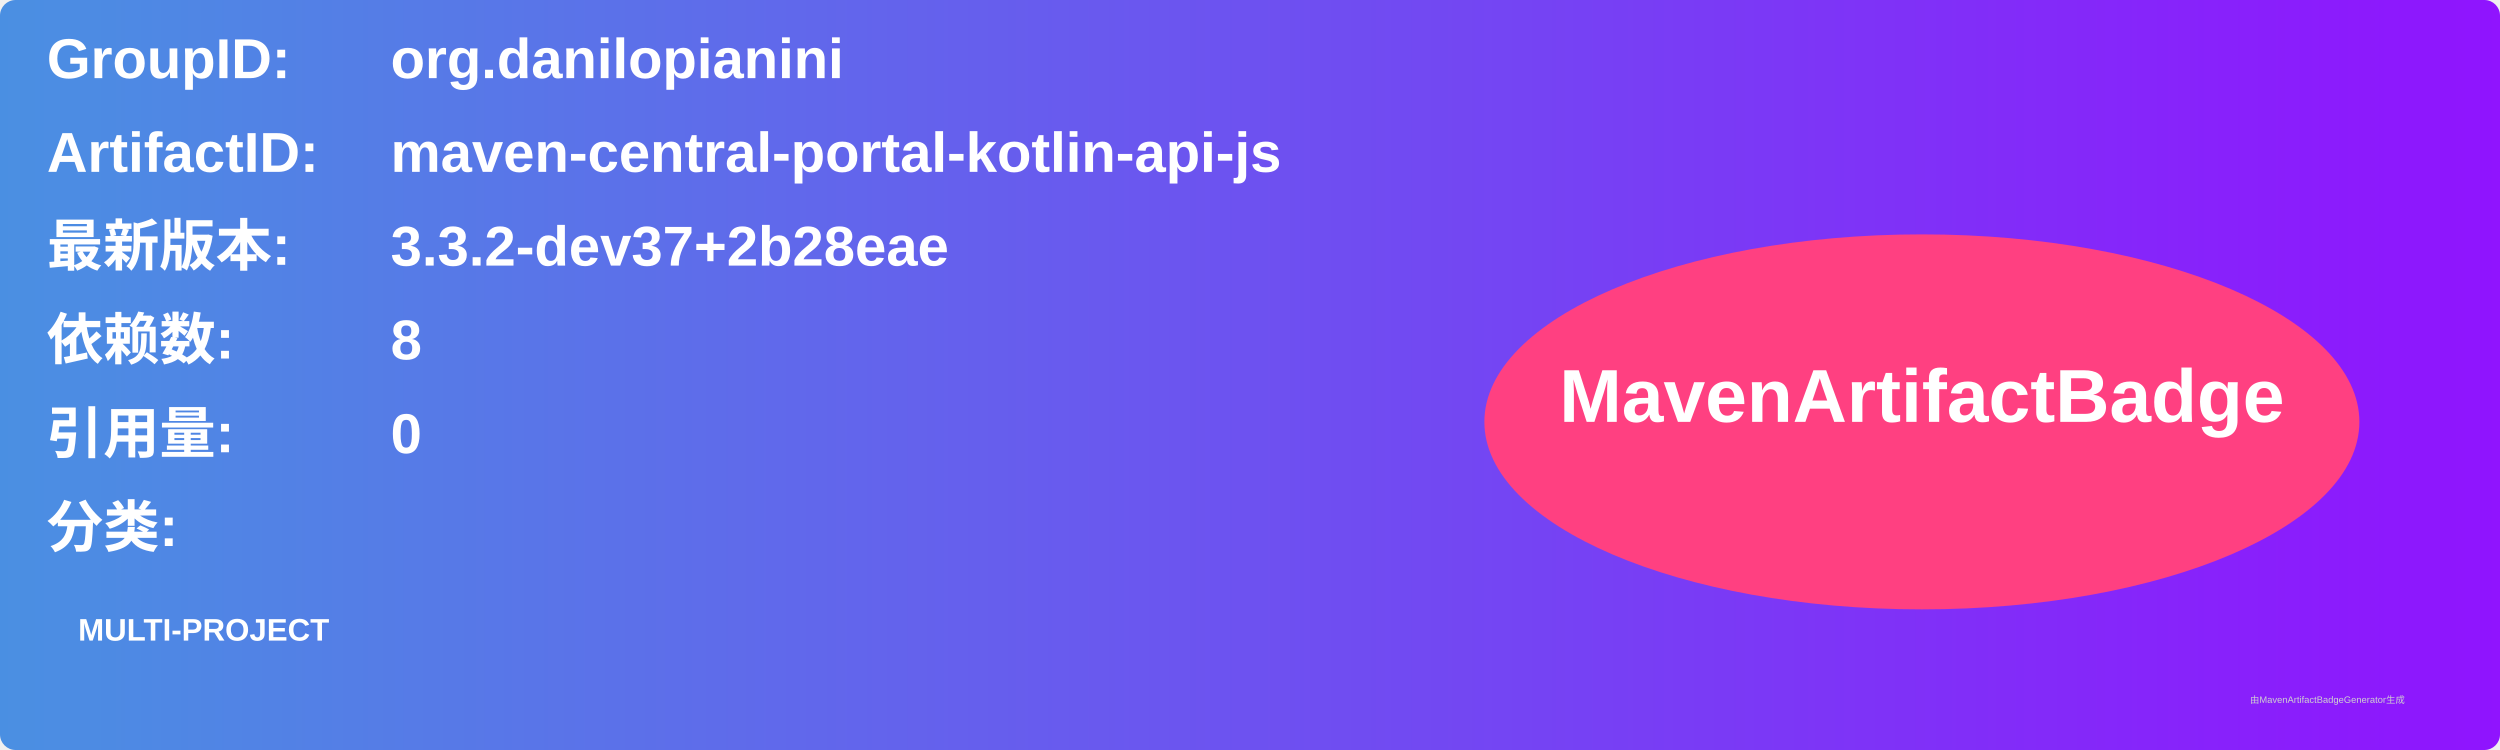
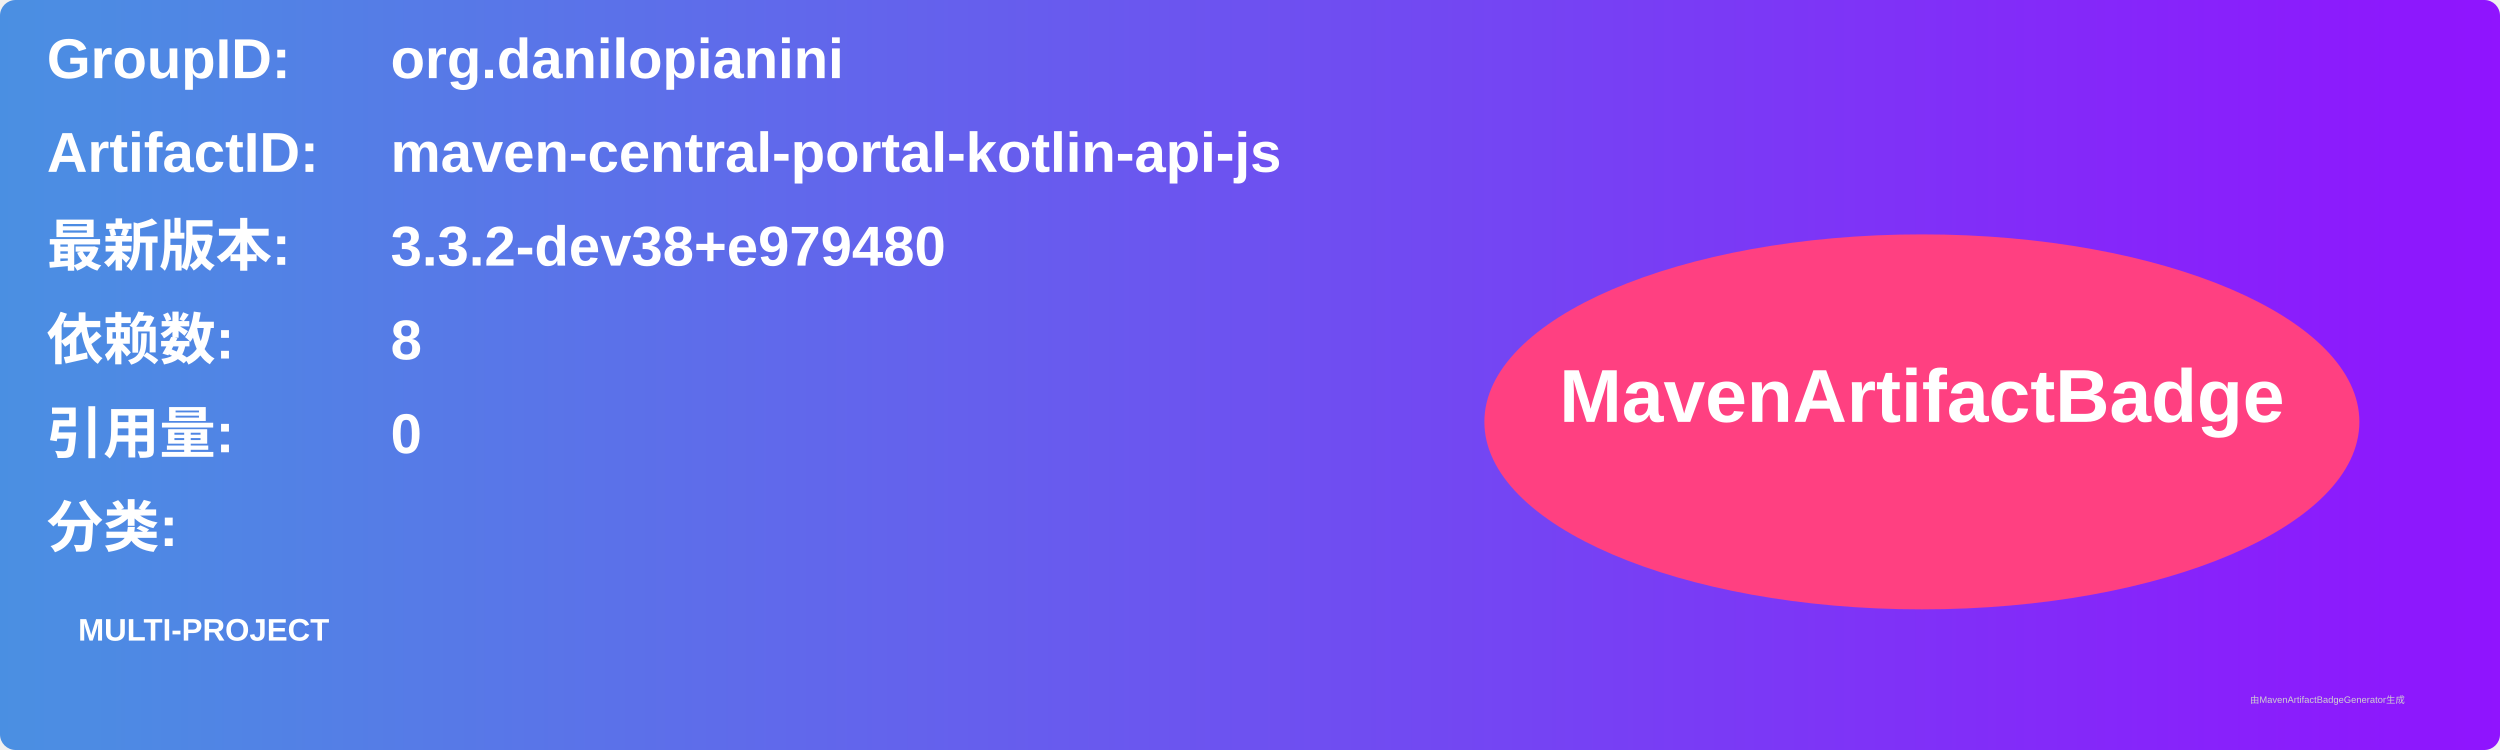
<svg xmlns="http://www.w3.org/2000/svg" width="800" height="240" viewBox="0 0 800 240">
  <linearGradient id="grad" x1="0%" y1="0%" x2="100%" y2="0%">
    <stop offset="0%" stop-color="#4a90e2" />
    <stop offset="100%" stop-color="#9013fe" />
  </linearGradient>
  <rect width="100%" height="100%" rx="5" ry="5" fill="url(#grad)" />
  <g transform="translate(15, 15)">
    <text x="0" y="10" font-family="Arial" font-size="18" fill="white" font-weight="bold" width="260">GroupID:</text>
    <text x="110" y="10" font-family="Arial" font-size="18" fill="white" font-weight="bold" width="460">org.danilopianini</text>
    <text x="0" y="40" font-family="Arial" font-size="18" fill="white" font-weight="bold" width="260">ArtifactID:</text>
    <text x="110" y="40" font-family="Arial" font-size="18" fill="white" font-weight="bold" width="460">maven-central-portal-kotlin-api-js</text>
    <text x="0" y="70" font-family="Arial" font-size="18" fill="white" font-weight="bold">最新版本:</text>
    <text x="110" y="70" font-family="Arial" font-size="18" fill="white" font-weight="bold">
-       <tspan font-weight="bold">3.3.2-dev37+2b28eae</tspan>
+       <tspan font-weight="bold">3.3.2-dev38+e979480</tspan>
    </text>
    <text x="0" y="100" font-family="Arial" font-size="18" fill="white" font-weight="bold">依赖数: </text>
    <text x="110" y="100" font-family="Arial" font-size="18" fill="white">
      <tspan font-weight="bold">8</tspan>
    </text>
    <text x="0" y="130" font-family="Arial" font-size="18" fill="white" font-weight="bold">引用量: </text>
    <text x="110" y="130" font-family="Arial" font-size="18" fill="white">
      <tspan font-weight="bold">0</tspan>
    </text>
    <text x="0" y="160" font-family="Arial" font-size="18" fill="white" font-weight="bold">分类:</text>
    <text x="10" y="190" font-family="Arial" font-size="10" fill="white">
      <tspan font-weight="bold">MULTI-PROJECT</tspan>
    </text>
    <ellipse cx="600" cy="120" rx="140" ry="60" fill="#ff4081" />
    <text x="600" y="120" text-anchor="middle" font-family="Arial" font-size="24" fill="white" font-weight="bold">MavenArtifactBadge</text>
  </g>
  <text x="720" y="225" font-family="Arial" font-size="3" fill="#d0d0d0">由MavenArtifactBadgeGenerator生成</text>
</svg>
